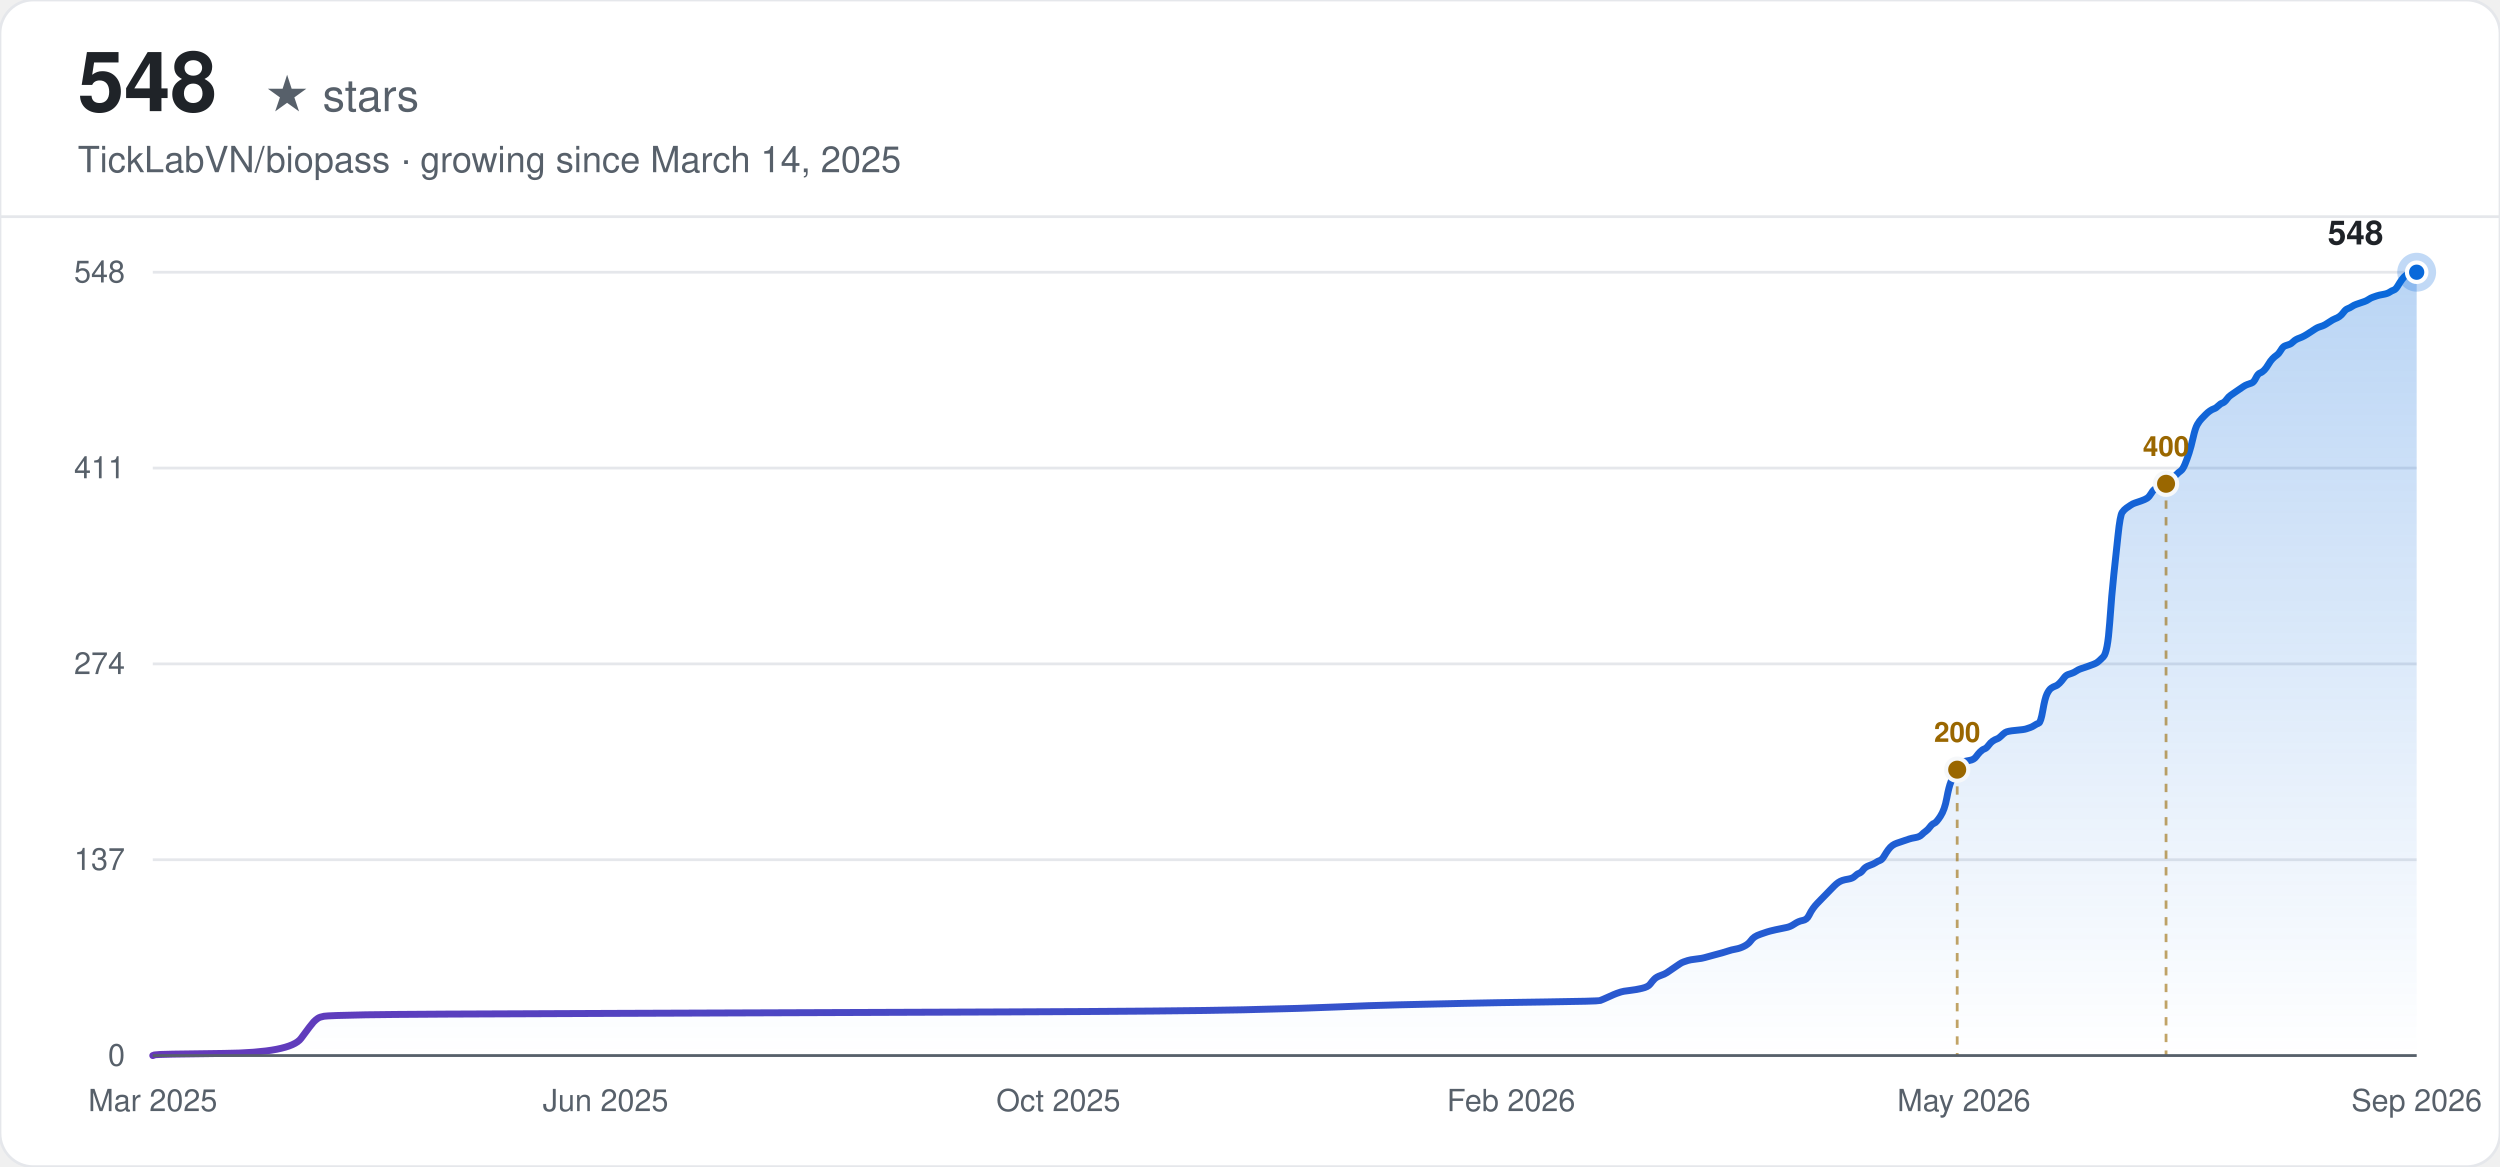
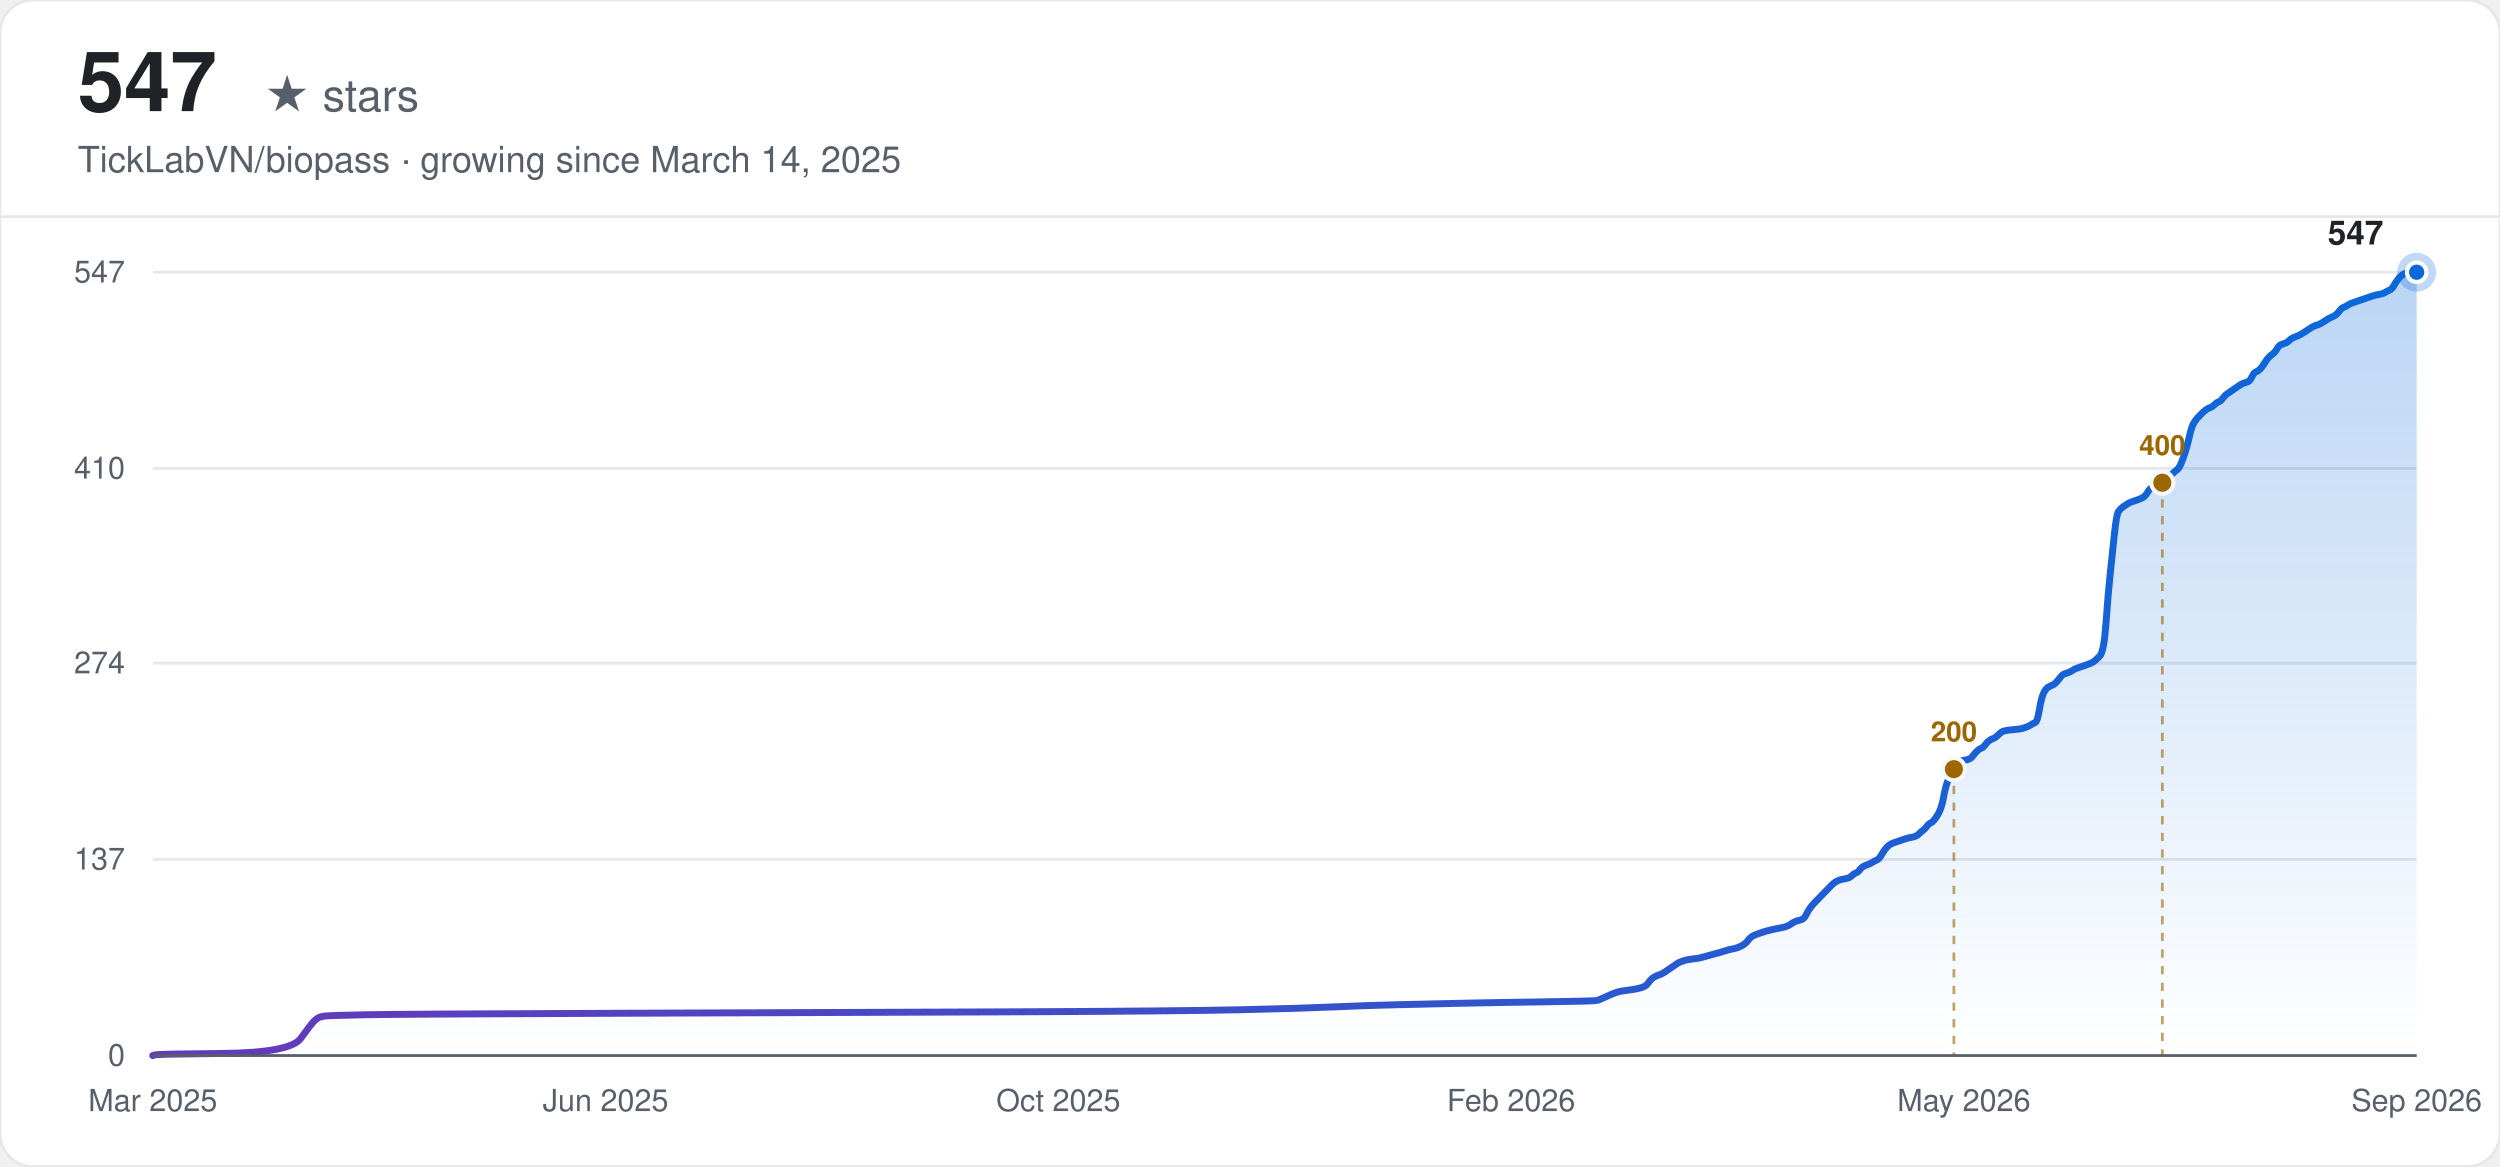
<svg xmlns="http://www.w3.org/2000/svg" width="900" height="420" viewBox="0 0 900 420" font-family="-apple-system, BlinkMacSystemFont, 'Segoe UI', Helvetica, Arial, sans-serif">
  <defs>
    <linearGradient id="line-light" x1="0" y1="0" x2="1" y2="0">
      <stop offset="0%" stop-color="#6639ba" />
      <stop offset="100%" stop-color="#0969da" />
    </linearGradient>
    <linearGradient id="area-light" x1="0" y1="0" x2="0" y2="1">
      <stop offset="0%" stop-color="#0969da" stop-opacity="0.28" />
      <stop offset="100%" stop-color="#0969da" stop-opacity="0" />
    </linearGradient>
  </defs>
  <rect width="900" height="420" rx="12" fill="#ffffff" />
  <rect width="900" height="420" rx="12" fill="none" stroke="#e5e7eb" stroke-width="1" />
-   <text x="28" y="40" font-size="30" font-weight="700" fill="#1f2328">548</text>
+   <text x="28" y="40" font-size="30" font-weight="700" fill="#1f2328">547</text>
  <text x="28" y="40" font-size="16" fill="#57606a" dx="67">★ stars</text>
  <text x="28" y="62" font-size="13" fill="#57606a">TickLabVN/biopass · growing since March 14, 2025</text>
  <line x1="0" y1="78" x2="900" y2="78" stroke="#e5e7eb" stroke-width="1" />
  <line x1="55" y1="380.00" x2="870" y2="380.00" stroke="#e5e7eb" stroke-width="1" />
  <text x="45" y="380.00" text-anchor="end" dominant-baseline="middle" font-size="11" fill="#57606a">0</text>
-   <line x1="55" y1="309.50" x2="870" y2="309.50" stroke="#e5e7eb" stroke-width="1" />
-   <text x="45" y="309.50" text-anchor="end" dominant-baseline="middle" font-size="11" fill="#57606a">137</text>
-   <line x1="55" y1="239.00" x2="870" y2="239.00" stroke="#e5e7eb" stroke-width="1" />
-   <text x="45" y="239.00" text-anchor="end" dominant-baseline="middle" font-size="11" fill="#57606a">274</text>
-   <line x1="55" y1="168.50" x2="870" y2="168.50" stroke="#e5e7eb" stroke-width="1" />
-   <text x="45" y="168.50" text-anchor="end" dominant-baseline="middle" font-size="11" fill="#57606a">411</text>
+   <line x1="55" y1="309.37" x2="870" y2="309.37" stroke="#e5e7eb" stroke-width="1" />
+   <text x="45" y="309.37" text-anchor="end" dominant-baseline="middle" font-size="11" fill="#57606a">137</text>
+   <line x1="55" y1="238.74" x2="870" y2="238.74" stroke="#e5e7eb" stroke-width="1" />
+   <text x="45" y="238.74" text-anchor="end" dominant-baseline="middle" font-size="11" fill="#57606a">274</text>
+   <line x1="55" y1="168.63" x2="870" y2="168.63" stroke="#e5e7eb" stroke-width="1" />
+   <text x="45" y="168.63" text-anchor="end" dominant-baseline="middle" font-size="11" fill="#57606a">410</text>
  <line x1="55" y1="98.00" x2="870" y2="98.00" stroke="#e5e7eb" stroke-width="1" />
-   <text x="45" y="98.00" text-anchor="end" dominant-baseline="middle" font-size="11" fill="#57606a">548</text>
+   <text x="45" y="98.00" text-anchor="end" dominant-baseline="middle" font-size="11" fill="#57606a">547</text>
  <text x="55.00" y="400" text-anchor="middle" font-size="11" fill="#57606a">Mar 2025</text>
  <text x="218.00" y="400" text-anchor="middle" font-size="11" fill="#57606a">Jun 2025</text>
  <text x="381.00" y="400" text-anchor="middle" font-size="11" fill="#57606a">Oct 2025</text>
  <text x="544.00" y="400" text-anchor="middle" font-size="11" fill="#57606a">Feb 2026</text>
  <text x="707.00" y="400" text-anchor="middle" font-size="11" fill="#57606a">May 2026</text>
  <text x="870.00" y="400" text-anchor="middle" font-size="11" fill="#57606a">Sep 2026</text>
-   <path d="M55.00,380.00 L55.75,379.74 Q56.50,379.49 80.56,379.23 Q104.62,378.97 108.38,373.82 Q112.14,368.68 112.89,367.91 Q113.64,367.14 114.40,366.62 Q115.15,366.11 116.65,365.85 Q118.15,365.59 131.69,365.33 Q145.22,365.08 220.41,364.82 Q295.59,364.56 360.25,364.30 Q424.91,364.05 447.46,363.53 Q470.02,363.02 481.30,362.50 Q492.57,361.99 503.85,361.73 Q515.13,361.47 526.41,361.22 Q537.68,360.96 556.48,360.70 Q575.28,360.45 576.03,360.19 Q576.78,359.93 579.04,358.90 Q581.29,357.87 582.04,357.61 Q582.80,357.36 583.55,357.10 Q584.30,356.84 586.55,356.59 Q588.81,356.33 591.07,355.81 Q593.32,355.30 594.07,354.27 Q594.82,353.24 595.58,352.47 Q596.33,351.70 597.83,351.18 Q599.34,350.67 600.09,350.15 Q600.84,349.64 602.34,348.61 Q603.85,347.58 604.60,347.07 Q605.35,346.55 606.10,346.29 Q606.85,346.04 607.61,345.78 Q608.36,345.52 610.61,345.26 Q612.87,345.01 613.62,344.75 Q614.37,344.49 617.38,343.72 Q620.39,342.95 621.89,342.43 Q623.39,341.92 624.90,341.66 Q626.40,341.41 627.91,340.63 Q629.41,339.86 630.16,338.83 Q630.91,337.80 631.67,337.29 Q632.42,336.77 633.92,336.26 Q635.42,335.74 636.18,335.49 Q636.93,335.23 639.18,334.72 Q641.44,334.20 642.94,333.94 Q644.45,333.69 645.95,332.66 Q647.45,331.63 648.96,331.37 Q650.46,331.11 651.21,329.57 Q651.96,328.03 652.72,327.00 Q653.47,325.97 654.22,325.20 Q654.97,324.42 655.72,323.65 Q656.48,322.88 657.23,322.11 Q657.98,321.34 658.73,320.56 Q659.48,319.79 660.24,319.02 Q660.99,318.25 661.74,317.73 Q662.49,317.22 663.24,316.96 Q663.99,316.70 665.50,316.45 Q667.00,316.19 667.75,315.42 Q668.51,314.65 669.26,314.39 Q670.01,314.13 670.76,313.10 Q671.51,312.07 673.02,311.56 Q674.52,311.04 675.27,310.53 Q676.02,310.01 676.78,309.76 Q677.53,309.50 678.28,308.21 Q679.03,306.93 679.78,305.90 Q680.54,304.87 681.29,304.35 Q682.04,303.84 682.79,303.58 Q683.54,303.32 684.29,303.07 Q685.05,302.81 685.80,302.55 Q686.55,302.30 687.30,302.04 Q688.05,301.78 689.56,301.52 Q691.06,301.27 691.81,300.49 Q692.56,299.72 693.32,299.21 Q694.07,298.69 694.82,297.66 Q695.57,296.64 696.32,296.38 Q697.08,296.12 698.58,293.80 Q700.08,291.49 700.83,287.37 Q701.59,283.26 702.34,281.45 Q703.09,279.65 703.84,278.11 Q704.59,276.57 705.35,275.54 Q706.10,274.51 706.85,274.25 Q707.60,273.99 709.11,273.74 Q710.61,273.48 711.36,272.45 Q712.11,271.42 712.86,270.65 Q713.62,269.88 714.37,269.62 Q715.12,269.36 715.87,268.33 Q716.62,267.30 717.38,266.79 Q718.13,266.27 718.88,266.02 Q719.63,265.76 720.38,264.99 Q721.13,264.22 721.89,263.70 Q722.64,263.19 725.65,262.93 Q728.65,262.67 729.40,262.41 Q730.16,262.16 730.91,261.90 Q731.66,261.64 732.41,261.13 Q733.16,260.61 733.92,260.36 Q734.67,260.10 735.42,255.72 Q736.17,251.35 736.92,249.81 Q737.68,248.26 738.43,247.75 Q739.18,247.23 739.93,246.98 Q740.68,246.72 741.43,245.95 Q742.19,245.18 742.94,244.15 Q743.69,243.12 744.44,242.86 Q745.19,242.60 745.95,242.34 Q746.70,242.09 747.45,241.57 Q748.20,241.06 748.95,240.80 Q749.70,240.54 751.96,239.77 Q754.22,239.00 754.97,238.49 Q755.72,237.97 757.22,236.43 Q758.73,234.88 759.48,224.33 Q760.23,213.78 760.98,206.84 Q761.73,199.89 762.49,192.69 Q763.24,185.48 763.99,184.45 Q764.74,183.42 765.49,182.91 Q766.25,182.39 767.00,181.88 Q767.75,181.36 768.50,181.11 Q769.25,180.85 770.76,180.34 Q772.26,179.82 773.01,179.31 Q773.76,178.79 774.52,177.51 Q775.27,176.22 776.02,175.96 Q776.77,175.70 777.52,175.45 Q778.27,175.19 779.03,174.68 Q779.78,174.16 780.53,173.39 Q781.28,172.62 782.03,172.10 Q782.79,171.59 783.54,170.82 Q784.29,170.04 785.04,169.53 Q785.79,169.01 786.55,167.21 Q787.30,165.41 788.05,163.10 Q788.80,160.78 789.55,157.44 Q790.30,154.09 791.06,152.80 Q791.81,151.52 792.56,150.75 Q793.31,149.97 794.06,149.20 Q794.82,148.43 795.57,147.92 Q796.32,147.40 797.07,147.14 Q797.82,146.89 798.57,146.11 Q799.33,145.34 800.08,145.09 Q800.83,144.83 801.58,143.80 Q802.33,142.77 803.09,142.26 Q803.84,141.74 805.34,140.71 Q806.85,139.68 807.60,139.17 Q808.35,138.65 809.10,138.40 Q809.85,138.14 810.60,137.88 Q811.36,137.62 812.11,136.08 Q812.86,134.54 813.61,134.28 Q814.36,134.02 815.12,133.25 Q815.87,132.48 816.62,131.19 Q817.37,129.91 818.12,129.13 Q818.87,128.36 819.63,127.85 Q820.38,127.33 821.13,126.05 Q821.88,124.76 822.63,124.50 Q823.39,124.24 824.14,123.99 Q824.89,123.73 825.64,122.96 Q826.39,122.19 827.90,121.67 Q829.40,121.16 831.66,119.61 Q833.91,118.07 834.66,117.81 Q835.42,117.55 836.17,117.30 Q836.92,117.04 838.42,116.01 Q839.93,114.98 840.68,114.72 Q841.43,114.47 842.18,113.95 Q842.93,113.44 843.69,112.41 Q844.44,111.38 845.19,111.12 Q845.94,110.86 846.69,110.35 Q847.44,109.84 848.20,109.58 Q848.95,109.32 849.70,109.06 Q850.45,108.81 851.20,108.55 Q851.96,108.29 852.71,107.78 Q853.46,107.26 854.21,107.01 Q854.96,106.75 855.71,106.49 Q856.47,106.23 857.97,105.98 Q859.47,105.72 860.23,105.20 Q860.98,104.69 861.73,104.43 Q862.48,104.18 863.23,102.89 Q863.99,101.60 864.74,100.57 Q865.49,99.54 866.24,99.03 Q866.99,98.51 867.74,98.26 Q868.50,98.00 869.25,98.00 L870.00,98.00 L870.00,380.00 L55.00,380.00 Z" fill="url(#area-light)" stroke="none" />
-   <path d="M55.00,380.00 L55.75,379.74 Q56.50,379.49 80.56,379.23 Q104.62,378.97 108.38,373.82 Q112.14,368.68 112.89,367.91 Q113.64,367.14 114.40,366.62 Q115.15,366.11 116.65,365.85 Q118.15,365.59 131.69,365.33 Q145.22,365.08 220.41,364.82 Q295.59,364.56 360.25,364.30 Q424.91,364.05 447.46,363.53 Q470.02,363.02 481.30,362.50 Q492.57,361.99 503.85,361.73 Q515.13,361.47 526.41,361.22 Q537.68,360.96 556.48,360.70 Q575.28,360.45 576.03,360.19 Q576.78,359.93 579.04,358.90 Q581.29,357.87 582.04,357.61 Q582.80,357.36 583.55,357.10 Q584.30,356.84 586.55,356.59 Q588.81,356.33 591.07,355.81 Q593.32,355.30 594.07,354.27 Q594.82,353.24 595.58,352.47 Q596.33,351.70 597.83,351.18 Q599.34,350.67 600.09,350.15 Q600.84,349.64 602.34,348.61 Q603.85,347.58 604.60,347.07 Q605.35,346.55 606.10,346.29 Q606.85,346.04 607.61,345.78 Q608.36,345.52 610.61,345.26 Q612.87,345.01 613.62,344.75 Q614.37,344.49 617.38,343.72 Q620.39,342.95 621.89,342.43 Q623.39,341.92 624.90,341.66 Q626.40,341.41 627.91,340.63 Q629.41,339.86 630.16,338.83 Q630.91,337.80 631.67,337.29 Q632.42,336.77 633.92,336.26 Q635.42,335.74 636.18,335.49 Q636.93,335.23 639.18,334.72 Q641.44,334.20 642.94,333.94 Q644.45,333.69 645.95,332.66 Q647.45,331.63 648.96,331.37 Q650.46,331.11 651.21,329.57 Q651.96,328.03 652.72,327.00 Q653.47,325.97 654.22,325.20 Q654.97,324.42 655.72,323.65 Q656.48,322.88 657.23,322.11 Q657.98,321.34 658.73,320.56 Q659.48,319.79 660.24,319.02 Q660.99,318.25 661.74,317.73 Q662.49,317.22 663.24,316.96 Q663.99,316.70 665.50,316.45 Q667.00,316.19 667.75,315.42 Q668.51,314.65 669.26,314.39 Q670.01,314.13 670.76,313.10 Q671.51,312.07 673.02,311.56 Q674.52,311.04 675.27,310.53 Q676.02,310.01 676.78,309.76 Q677.53,309.50 678.28,308.21 Q679.03,306.93 679.78,305.90 Q680.54,304.87 681.29,304.35 Q682.04,303.84 682.79,303.58 Q683.54,303.32 684.29,303.07 Q685.05,302.81 685.80,302.55 Q686.55,302.30 687.30,302.04 Q688.05,301.78 689.56,301.52 Q691.06,301.27 691.81,300.49 Q692.56,299.72 693.32,299.21 Q694.07,298.69 694.82,297.66 Q695.57,296.64 696.32,296.38 Q697.08,296.12 698.58,293.80 Q700.08,291.49 700.83,287.37 Q701.59,283.26 702.34,281.45 Q703.09,279.65 703.84,278.11 Q704.59,276.57 705.35,275.54 Q706.10,274.51 706.85,274.25 Q707.60,273.99 709.11,273.74 Q710.61,273.48 711.36,272.45 Q712.11,271.42 712.86,270.65 Q713.62,269.88 714.37,269.62 Q715.12,269.36 715.87,268.33 Q716.62,267.30 717.38,266.79 Q718.13,266.27 718.88,266.02 Q719.63,265.76 720.38,264.99 Q721.13,264.22 721.89,263.70 Q722.64,263.19 725.65,262.93 Q728.65,262.67 729.40,262.41 Q730.16,262.16 730.91,261.90 Q731.66,261.64 732.41,261.13 Q733.16,260.61 733.92,260.36 Q734.67,260.10 735.42,255.72 Q736.17,251.35 736.92,249.81 Q737.68,248.26 738.43,247.75 Q739.18,247.23 739.93,246.98 Q740.68,246.72 741.43,245.95 Q742.19,245.18 742.94,244.15 Q743.69,243.12 744.44,242.86 Q745.19,242.60 745.95,242.34 Q746.70,242.09 747.45,241.57 Q748.20,241.06 748.95,240.80 Q749.70,240.54 751.96,239.77 Q754.22,239.00 754.97,238.49 Q755.72,237.97 757.22,236.43 Q758.73,234.88 759.48,224.33 Q760.23,213.78 760.98,206.84 Q761.73,199.89 762.49,192.69 Q763.24,185.48 763.99,184.45 Q764.74,183.42 765.49,182.91 Q766.25,182.39 767.00,181.88 Q767.75,181.36 768.50,181.11 Q769.25,180.85 770.76,180.34 Q772.26,179.82 773.01,179.31 Q773.76,178.79 774.52,177.51 Q775.27,176.22 776.02,175.96 Q776.77,175.70 777.52,175.45 Q778.27,175.19 779.03,174.68 Q779.78,174.16 780.53,173.39 Q781.28,172.62 782.03,172.10 Q782.79,171.59 783.54,170.82 Q784.29,170.04 785.04,169.53 Q785.79,169.01 786.55,167.21 Q787.30,165.41 788.05,163.10 Q788.80,160.78 789.55,157.44 Q790.30,154.09 791.06,152.80 Q791.81,151.52 792.56,150.75 Q793.31,149.97 794.06,149.20 Q794.82,148.43 795.57,147.92 Q796.32,147.40 797.07,147.14 Q797.82,146.89 798.57,146.11 Q799.33,145.34 800.08,145.09 Q800.83,144.83 801.58,143.80 Q802.33,142.77 803.09,142.26 Q803.84,141.74 805.34,140.71 Q806.85,139.68 807.60,139.17 Q808.35,138.65 809.10,138.40 Q809.85,138.14 810.60,137.88 Q811.36,137.62 812.11,136.08 Q812.86,134.54 813.61,134.28 Q814.36,134.02 815.12,133.25 Q815.87,132.48 816.62,131.19 Q817.37,129.91 818.12,129.13 Q818.87,128.36 819.63,127.85 Q820.38,127.33 821.13,126.05 Q821.88,124.76 822.63,124.50 Q823.39,124.24 824.14,123.99 Q824.89,123.73 825.64,122.96 Q826.39,122.19 827.90,121.67 Q829.40,121.16 831.66,119.61 Q833.91,118.07 834.66,117.81 Q835.42,117.55 836.17,117.30 Q836.92,117.04 838.42,116.01 Q839.93,114.98 840.68,114.72 Q841.43,114.47 842.18,113.95 Q842.93,113.44 843.69,112.41 Q844.44,111.38 845.19,111.12 Q845.94,110.86 846.69,110.35 Q847.44,109.84 848.20,109.58 Q848.95,109.32 849.70,109.06 Q850.45,108.81 851.20,108.55 Q851.96,108.29 852.71,107.78 Q853.46,107.26 854.21,107.01 Q854.96,106.75 855.71,106.49 Q856.47,106.23 857.97,105.98 Q859.47,105.72 860.23,105.20 Q860.98,104.69 861.73,104.43 Q862.48,104.18 863.23,102.89 Q863.99,101.60 864.74,100.57 Q865.49,99.54 866.24,99.03 Q866.99,98.51 867.74,98.26 Q868.50,98.00 869.25,98.00 L870.00,98.00" fill="none" stroke="url(#line-light)" stroke-width="2.5" stroke-linecap="round" />
-   <line x1="704.59" y1="277.08" x2="704.59" y2="380.00" stroke="#9a6700" stroke-width="1" stroke-dasharray="3,3" opacity="0.6" />
-   <circle cx="704.59" cy="277.08" r="4" fill="#9a6700" stroke="#f6f8fa" stroke-width="1.5" />
-   <text x="704.59" y="267.08" text-anchor="middle" font-size="10" font-weight="600" fill="#9a6700">200</text>
-   <line x1="779.78" y1="174.16" x2="779.78" y2="380.00" stroke="#9a6700" stroke-width="1" stroke-dasharray="3,3" opacity="0.6" />
-   <circle cx="779.78" cy="174.16" r="4" fill="#9a6700" stroke="#f6f8fa" stroke-width="1.5" />
-   <text x="779.78" y="164.16" text-anchor="middle" font-size="10" font-weight="600" fill="#9a6700">400</text>
+   <path d="M55.00,380.00 L55.75,379.74 Q56.50,379.48 80.52,379.23 Q104.53,378.97 108.28,373.81 Q112.03,368.66 112.79,367.88 Q113.54,367.11 114.29,366.60 Q115.04,366.08 116.54,365.82 Q118.04,365.56 131.55,365.31 Q145.06,365.05 220.10,364.79 Q295.15,364.53 359.69,364.28 Q424.23,364.02 446.74,363.50 Q469.25,362.99 480.51,362.47 Q491.77,361.96 503.02,361.70 Q514.28,361.44 525.54,361.18 Q536.80,360.93 555.56,360.67 Q574.32,360.41 575.07,360.15 Q575.82,359.89 578.07,358.86 Q580.32,357.83 581.07,357.57 Q581.82,357.32 582.57,357.06 Q583.32,356.80 585.58,356.54 Q587.83,356.29 590.08,355.77 Q592.33,355.25 593.08,354.22 Q593.83,353.19 594.58,352.42 Q595.33,351.65 596.83,351.13 Q598.33,350.61 599.08,350.10 Q599.83,349.58 601.34,348.55 Q602.84,347.52 603.59,347.01 Q604.34,346.49 605.09,346.23 Q605.84,345.97 606.59,345.72 Q607.34,345.46 609.59,345.20 Q611.84,344.94 612.59,344.69 Q613.34,344.43 616.34,343.65 Q619.35,342.88 620.85,342.37 Q622.35,341.85 623.85,341.59 Q625.35,341.33 626.85,340.56 Q628.35,339.79 629.10,338.76 Q629.85,337.73 630.60,337.21 Q631.35,336.69 632.85,336.18 Q634.36,335.66 635.11,335.41 Q635.86,335.15 638.11,334.63 Q640.36,334.12 641.86,333.86 Q643.36,333.60 644.86,332.57 Q646.36,331.54 647.86,331.28 Q649.36,331.02 650.12,329.48 Q650.87,327.93 651.62,326.90 Q652.37,325.87 653.12,325.10 Q653.87,324.32 654.62,323.55 Q655.37,322.78 656.12,322.00 Q656.87,321.23 657.62,320.46 Q658.37,319.68 659.12,318.91 Q659.87,318.14 660.62,317.62 Q661.37,317.10 662.12,316.85 Q662.87,316.59 664.37,316.33 Q665.87,316.07 666.63,315.30 Q667.38,314.53 668.13,314.27 Q668.88,314.01 669.63,312.98 Q670.38,311.95 671.88,311.43 Q673.38,310.92 674.13,310.40 Q674.88,309.89 675.63,309.63 Q676.38,309.37 677.13,308.08 Q677.88,306.79 678.63,305.76 Q679.38,304.73 680.13,304.22 Q680.88,303.70 681.63,303.44 Q682.38,303.18 683.14,302.93 Q683.89,302.67 684.64,302.41 Q685.39,302.15 686.14,301.90 Q686.89,301.64 688.39,301.38 Q689.89,301.12 690.64,300.35 Q691.39,299.58 692.14,299.06 Q692.89,298.54 693.64,297.51 Q694.39,296.48 695.14,296.22 Q695.89,295.97 697.39,293.65 Q698.90,291.33 699.65,287.20 Q700.40,283.08 701.15,281.27 Q701.90,279.47 702.65,277.92 Q703.40,276.38 704.15,275.35 Q704.90,274.31 705.65,274.06 Q706.40,273.80 707.90,273.54 Q709.40,273.28 710.15,272.25 Q710.90,271.22 711.65,270.45 Q712.40,269.67 713.15,269.42 Q713.90,269.16 714.65,268.13 Q715.41,267.10 716.16,266.58 Q716.91,266.07 717.66,265.81 Q718.41,265.55 719.16,264.78 Q719.91,264.00 720.66,263.49 Q721.41,262.97 724.41,262.71 Q727.41,262.46 728.16,262.20 Q728.91,261.94 729.66,261.68 Q730.41,261.43 731.16,260.91 Q731.92,260.39 732.67,260.14 Q733.42,259.88 734.17,255.50 Q734.92,251.12 735.67,249.57 Q736.42,248.02 737.17,247.51 Q737.92,246.99 738.67,246.73 Q739.42,246.48 740.17,245.70 Q740.92,244.93 741.67,243.90 Q742.42,242.87 743.17,242.61 Q743.92,242.35 744.67,242.09 Q745.42,241.84 746.17,241.32 Q746.92,240.80 747.67,240.55 Q748.43,240.29 750.68,239.52 Q752.93,238.74 753.68,238.23 Q754.43,237.71 755.93,236.16 Q757.43,234.62 758.18,224.05 Q758.93,213.48 759.68,206.52 Q760.43,199.56 761.18,192.34 Q761.93,185.13 762.68,184.10 Q763.43,183.06 764.19,182.55 Q764.94,182.03 765.69,181.52 Q766.44,181.00 767.19,180.74 Q767.94,180.49 769.44,179.97 Q770.94,179.46 771.69,178.94 Q772.44,178.42 773.19,177.14 Q773.94,175.85 774.69,175.59 Q775.44,175.33 776.19,175.07 Q776.94,174.82 777.69,174.30 Q778.44,173.78 779.19,173.01 Q779.94,172.24 780.70,171.72 Q781.45,171.21 782.20,170.43 Q782.95,169.66 783.70,169.14 Q784.45,168.63 785.20,166.82 Q785.95,165.02 786.70,162.70 Q787.45,160.38 788.20,157.03 Q788.95,153.68 789.70,152.39 Q790.45,151.10 791.20,150.33 Q791.95,149.55 792.70,148.78 Q793.45,148.01 794.20,147.49 Q794.95,146.98 795.70,146.72 Q796.45,146.46 797.21,145.69 Q797.96,144.91 798.71,144.66 Q799.46,144.40 800.21,143.37 Q800.96,142.34 801.71,141.82 Q802.46,141.31 803.96,140.27 Q805.46,139.24 806.21,138.73 Q806.96,138.21 807.71,137.95 Q808.46,137.70 809.21,137.44 Q809.96,137.18 810.71,135.63 Q811.46,134.09 812.21,133.83 Q812.97,133.57 813.72,132.80 Q814.47,132.03 815.22,130.74 Q815.97,129.45 816.72,128.67 Q817.47,127.90 818.22,127.39 Q818.97,126.87 819.72,125.58 Q820.47,124.29 821.22,124.03 Q821.97,123.78 822.72,123.52 Q823.47,123.26 824.22,122.49 Q824.97,121.71 826.47,121.20 Q827.97,120.68 830.23,119.14 Q832.48,117.59 833.23,117.33 Q833.98,117.07 834.73,116.82 Q835.48,116.56 836.98,115.53 Q838.48,114.50 839.23,114.24 Q839.98,113.98 840.73,113.47 Q841.48,112.95 842.23,111.92 Q842.98,110.89 843.73,110.63 Q844.48,110.37 845.23,109.86 Q845.99,109.34 846.74,109.08 Q847.49,108.83 848.24,108.57 Q848.99,108.31 849.74,108.05 Q850.49,107.80 851.24,107.54 Q851.99,107.28 852.74,107.02 Q853.49,106.76 854.24,106.51 Q854.99,106.25 856.49,105.99 Q857.99,105.73 858.74,105.22 Q859.49,104.70 860.24,104.44 Q860.99,104.19 861.74,102.90 Q862.50,101.61 863.25,100.58 Q864.00,99.55 864.75,99.03 Q865.50,98.52 866.25,98.26 Q867.00,98.00 868.50,98.00 L870.00,98.00 L870.00,380.00 L55.00,380.00 Z" fill="url(#area-light)" stroke="none" />
+   <path d="M55.00,380.00 L55.75,379.74 Q56.50,379.48 80.52,379.23 Q104.53,378.97 108.28,373.81 Q112.03,368.66 112.79,367.88 Q113.54,367.11 114.29,366.60 Q115.04,366.08 116.54,365.82 Q118.04,365.56 131.55,365.31 Q145.06,365.05 220.10,364.79 Q295.15,364.53 359.69,364.28 Q424.23,364.02 446.74,363.50 Q469.25,362.99 480.51,362.47 Q491.77,361.96 503.02,361.70 Q514.28,361.44 525.54,361.18 Q536.80,360.93 555.56,360.67 Q574.32,360.41 575.07,360.15 Q575.82,359.89 578.07,358.86 Q580.32,357.83 581.07,357.57 Q581.82,357.32 582.57,357.06 Q583.32,356.80 585.58,356.54 Q587.83,356.29 590.08,355.77 Q592.33,355.25 593.08,354.22 Q593.83,353.19 594.58,352.42 Q595.33,351.65 596.83,351.13 Q598.33,350.61 599.08,350.10 Q599.83,349.58 601.34,348.55 Q602.84,347.52 603.59,347.01 Q604.34,346.49 605.09,346.23 Q605.84,345.97 606.59,345.72 Q607.34,345.46 609.59,345.20 Q611.84,344.94 612.59,344.69 Q613.34,344.43 616.34,343.65 Q619.35,342.88 620.85,342.37 Q622.35,341.85 623.85,341.59 Q625.35,341.33 626.85,340.56 Q628.35,339.79 629.10,338.76 Q629.85,337.73 630.60,337.21 Q631.35,336.69 632.85,336.18 Q634.36,335.66 635.11,335.41 Q635.86,335.15 638.11,334.63 Q640.36,334.12 641.86,333.86 Q643.36,333.60 644.86,332.57 Q646.36,331.54 647.86,331.28 Q649.36,331.02 650.12,329.48 Q650.87,327.93 651.62,326.90 Q652.37,325.87 653.12,325.10 Q653.87,324.32 654.62,323.55 Q655.37,322.78 656.12,322.00 Q656.87,321.23 657.62,320.46 Q658.37,319.68 659.12,318.91 Q659.87,318.14 660.62,317.62 Q661.37,317.10 662.12,316.85 Q662.87,316.59 664.37,316.33 Q665.87,316.07 666.63,315.30 Q667.38,314.53 668.13,314.27 Q668.88,314.01 669.63,312.98 Q670.38,311.95 671.88,311.43 Q673.38,310.92 674.13,310.40 Q674.88,309.89 675.63,309.63 Q676.38,309.37 677.13,308.08 Q677.88,306.79 678.63,305.76 Q679.38,304.73 680.13,304.22 Q680.88,303.70 681.63,303.44 Q682.38,303.18 683.14,302.93 Q683.89,302.67 684.64,302.41 Q685.39,302.15 686.14,301.90 Q686.89,301.64 688.39,301.38 Q689.89,301.12 690.64,300.35 Q691.39,299.58 692.14,299.06 Q692.89,298.54 693.64,297.51 Q694.39,296.48 695.14,296.22 Q695.89,295.97 697.39,293.65 Q698.90,291.33 699.65,287.20 Q700.40,283.08 701.15,281.27 Q701.90,279.47 702.65,277.92 Q703.40,276.38 704.15,275.35 Q704.90,274.31 705.65,274.06 Q706.40,273.80 707.90,273.54 Q709.40,273.28 710.15,272.25 Q710.90,271.22 711.65,270.45 Q712.40,269.67 713.15,269.42 Q713.90,269.16 714.65,268.13 Q715.41,267.10 716.16,266.58 Q716.91,266.07 717.66,265.81 Q718.41,265.55 719.16,264.78 Q719.91,264.00 720.66,263.49 Q721.41,262.97 724.41,262.71 Q727.41,262.46 728.16,262.20 Q728.91,261.94 729.66,261.68 Q730.41,261.43 731.16,260.91 Q731.92,260.39 732.67,260.14 Q733.42,259.88 734.17,255.50 Q734.92,251.12 735.67,249.57 Q736.42,248.02 737.17,247.51 Q737.92,246.99 738.67,246.73 Q739.42,246.48 740.17,245.70 Q740.92,244.93 741.67,243.90 Q742.42,242.87 743.17,242.61 Q743.92,242.35 744.67,242.09 Q745.42,241.84 746.17,241.32 Q746.92,240.80 747.67,240.55 Q748.43,240.29 750.68,239.52 Q752.93,238.74 753.68,238.23 Q754.43,237.71 755.93,236.16 Q757.43,234.62 758.18,224.05 Q758.93,213.48 759.68,206.52 Q760.43,199.56 761.18,192.34 Q761.93,185.13 762.68,184.10 Q763.43,183.06 764.19,182.55 Q764.94,182.03 765.69,181.52 Q766.44,181.00 767.19,180.74 Q767.94,180.49 769.44,179.97 Q770.94,179.46 771.69,178.94 Q772.44,178.42 773.19,177.14 Q773.94,175.85 774.69,175.59 Q775.44,175.33 776.19,175.07 Q776.94,174.82 777.69,174.30 Q778.44,173.78 779.19,173.01 Q779.94,172.24 780.70,171.72 Q781.45,171.21 782.20,170.43 Q782.95,169.66 783.70,169.14 Q784.45,168.63 785.20,166.82 Q785.95,165.02 786.70,162.70 Q787.45,160.38 788.20,157.03 Q788.95,153.68 789.70,152.39 Q790.45,151.10 791.20,150.33 Q791.95,149.55 792.70,148.78 Q793.45,148.01 794.20,147.49 Q794.95,146.98 795.70,146.72 Q796.45,146.46 797.21,145.69 Q797.96,144.91 798.71,144.66 Q799.46,144.40 800.21,143.37 Q800.96,142.34 801.71,141.82 Q802.46,141.31 803.96,140.27 Q805.46,139.24 806.21,138.73 Q806.96,138.21 807.71,137.95 Q808.46,137.70 809.21,137.44 Q809.96,137.18 810.71,135.63 Q811.46,134.09 812.21,133.83 Q812.97,133.57 813.72,132.80 Q814.47,132.03 815.22,130.74 Q815.97,129.45 816.72,128.67 Q817.47,127.90 818.22,127.39 Q818.97,126.87 819.72,125.58 Q820.47,124.29 821.22,124.03 Q821.97,123.78 822.72,123.52 Q823.47,123.26 824.22,122.49 Q824.97,121.71 826.47,121.20 Q827.97,120.68 830.23,119.14 Q832.48,117.59 833.23,117.33 Q833.98,117.07 834.73,116.82 Q835.48,116.56 836.98,115.53 Q838.48,114.50 839.23,114.24 Q839.98,113.98 840.73,113.47 Q841.48,112.95 842.23,111.92 Q842.98,110.89 843.73,110.63 Q844.48,110.37 845.23,109.86 Q845.99,109.34 846.74,109.08 Q847.49,108.83 848.24,108.57 Q848.99,108.31 849.74,108.05 Q850.49,107.80 851.24,107.54 Q851.99,107.28 852.74,107.02 Q853.49,106.76 854.24,106.51 Q854.99,106.25 856.49,105.99 Q857.99,105.73 858.74,105.22 Q859.49,104.70 860.24,104.44 Q860.99,104.19 861.74,102.90 Q862.50,101.61 863.25,100.58 Q864.00,99.55 864.75,99.03 Q865.50,98.52 866.25,98.26 Q867.00,98.00 868.50,98.00 L870.00,98.00" fill="none" stroke="url(#line-light)" stroke-width="2.5" stroke-linecap="round" />
+   <line x1="703.40" y1="276.89" x2="703.40" y2="380.00" stroke="#9a6700" stroke-width="1" stroke-dasharray="3,3" opacity="0.6" />
+   <circle cx="703.40" cy="276.89" r="4" fill="#9a6700" stroke="#f6f8fa" stroke-width="1.5" />
+   <text x="703.40" y="266.89" text-anchor="middle" font-size="10" font-weight="600" fill="#9a6700">200</text>
+   <line x1="778.44" y1="173.78" x2="778.44" y2="380.00" stroke="#9a6700" stroke-width="1" stroke-dasharray="3,3" opacity="0.6" />
+   <circle cx="778.44" cy="173.78" r="4" fill="#9a6700" stroke="#f6f8fa" stroke-width="1.5" />
+   <text x="778.44" y="163.78" text-anchor="middle" font-size="10" font-weight="600" fill="#9a6700">400</text>
  <circle cx="870.00" cy="98.00" r="7" fill="#0969da" opacity="0.25" />
  <circle cx="870.00" cy="98.00" r="3.5" fill="#0969da" stroke="#ffffff" stroke-width="1.5" />
-   <text x="858.00" y="88.00" text-anchor="end" font-size="12" font-weight="600" fill="#1f2328">548</text>
+   <text x="858.00" y="88.00" text-anchor="end" font-size="12" font-weight="600" fill="#1f2328">547</text>
  <line x1="55" y1="380.00" x2="870" y2="380.00" stroke="#57606a" stroke-width="1" />
</svg>
